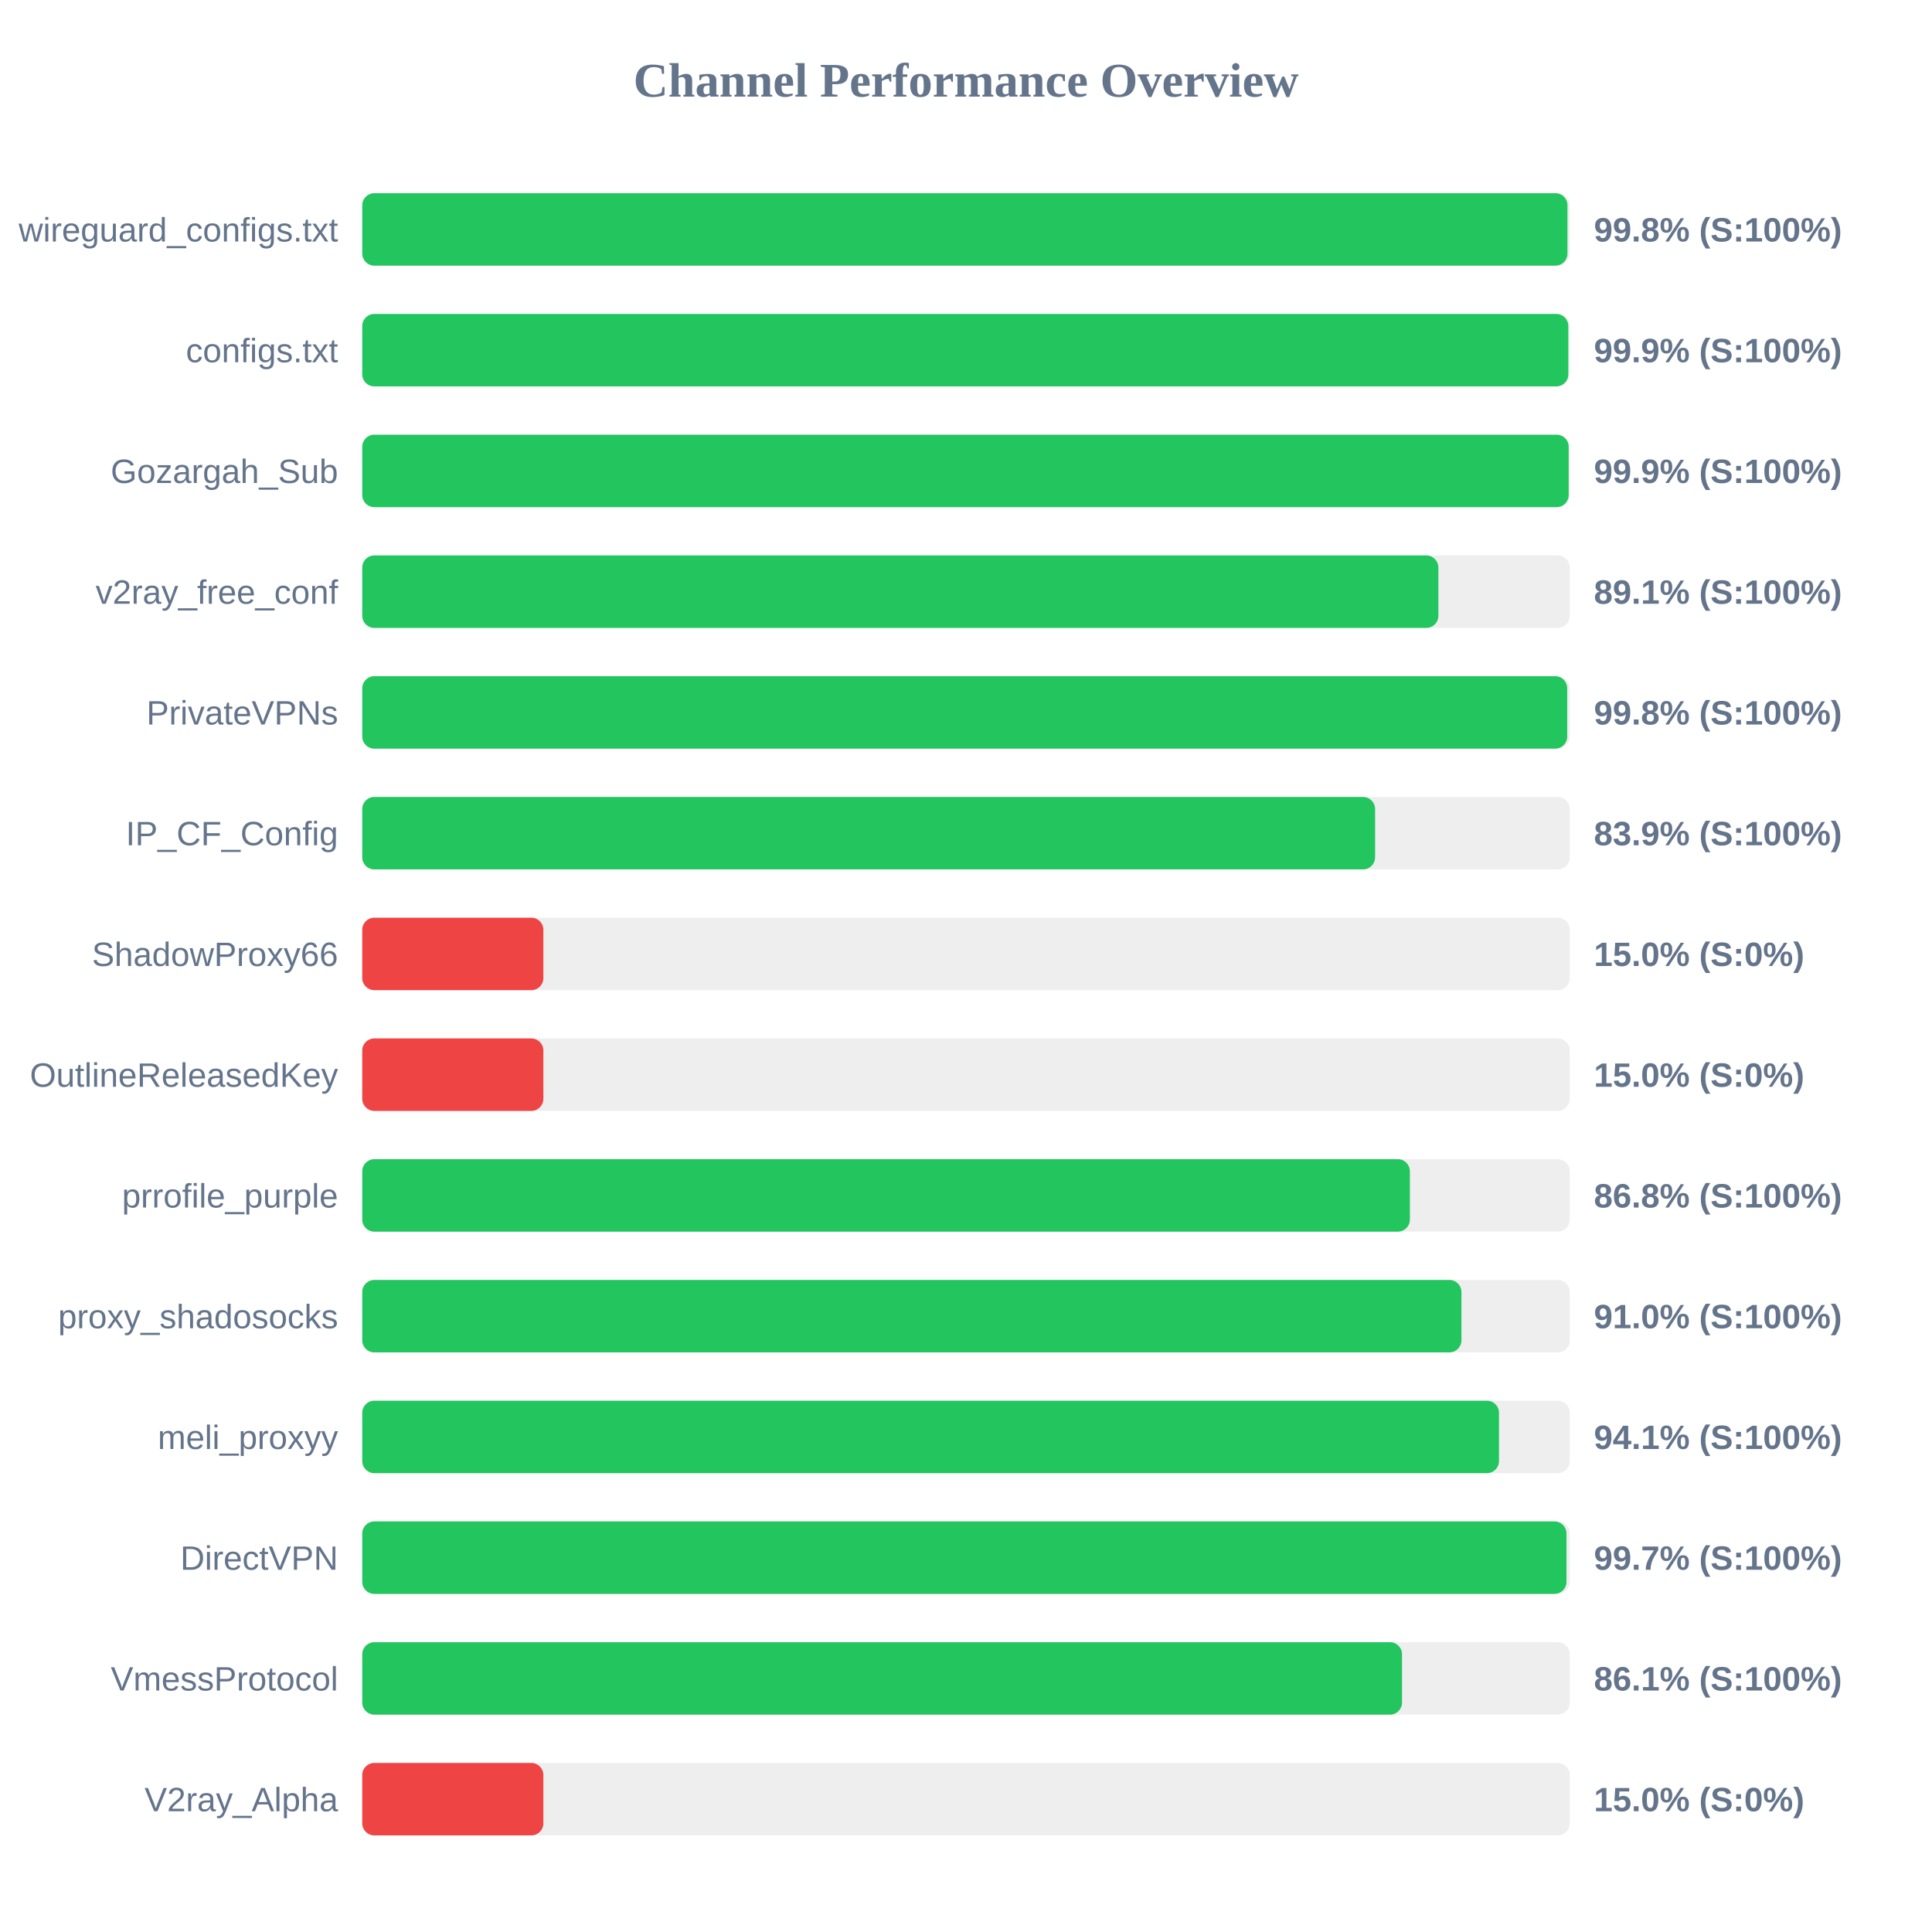
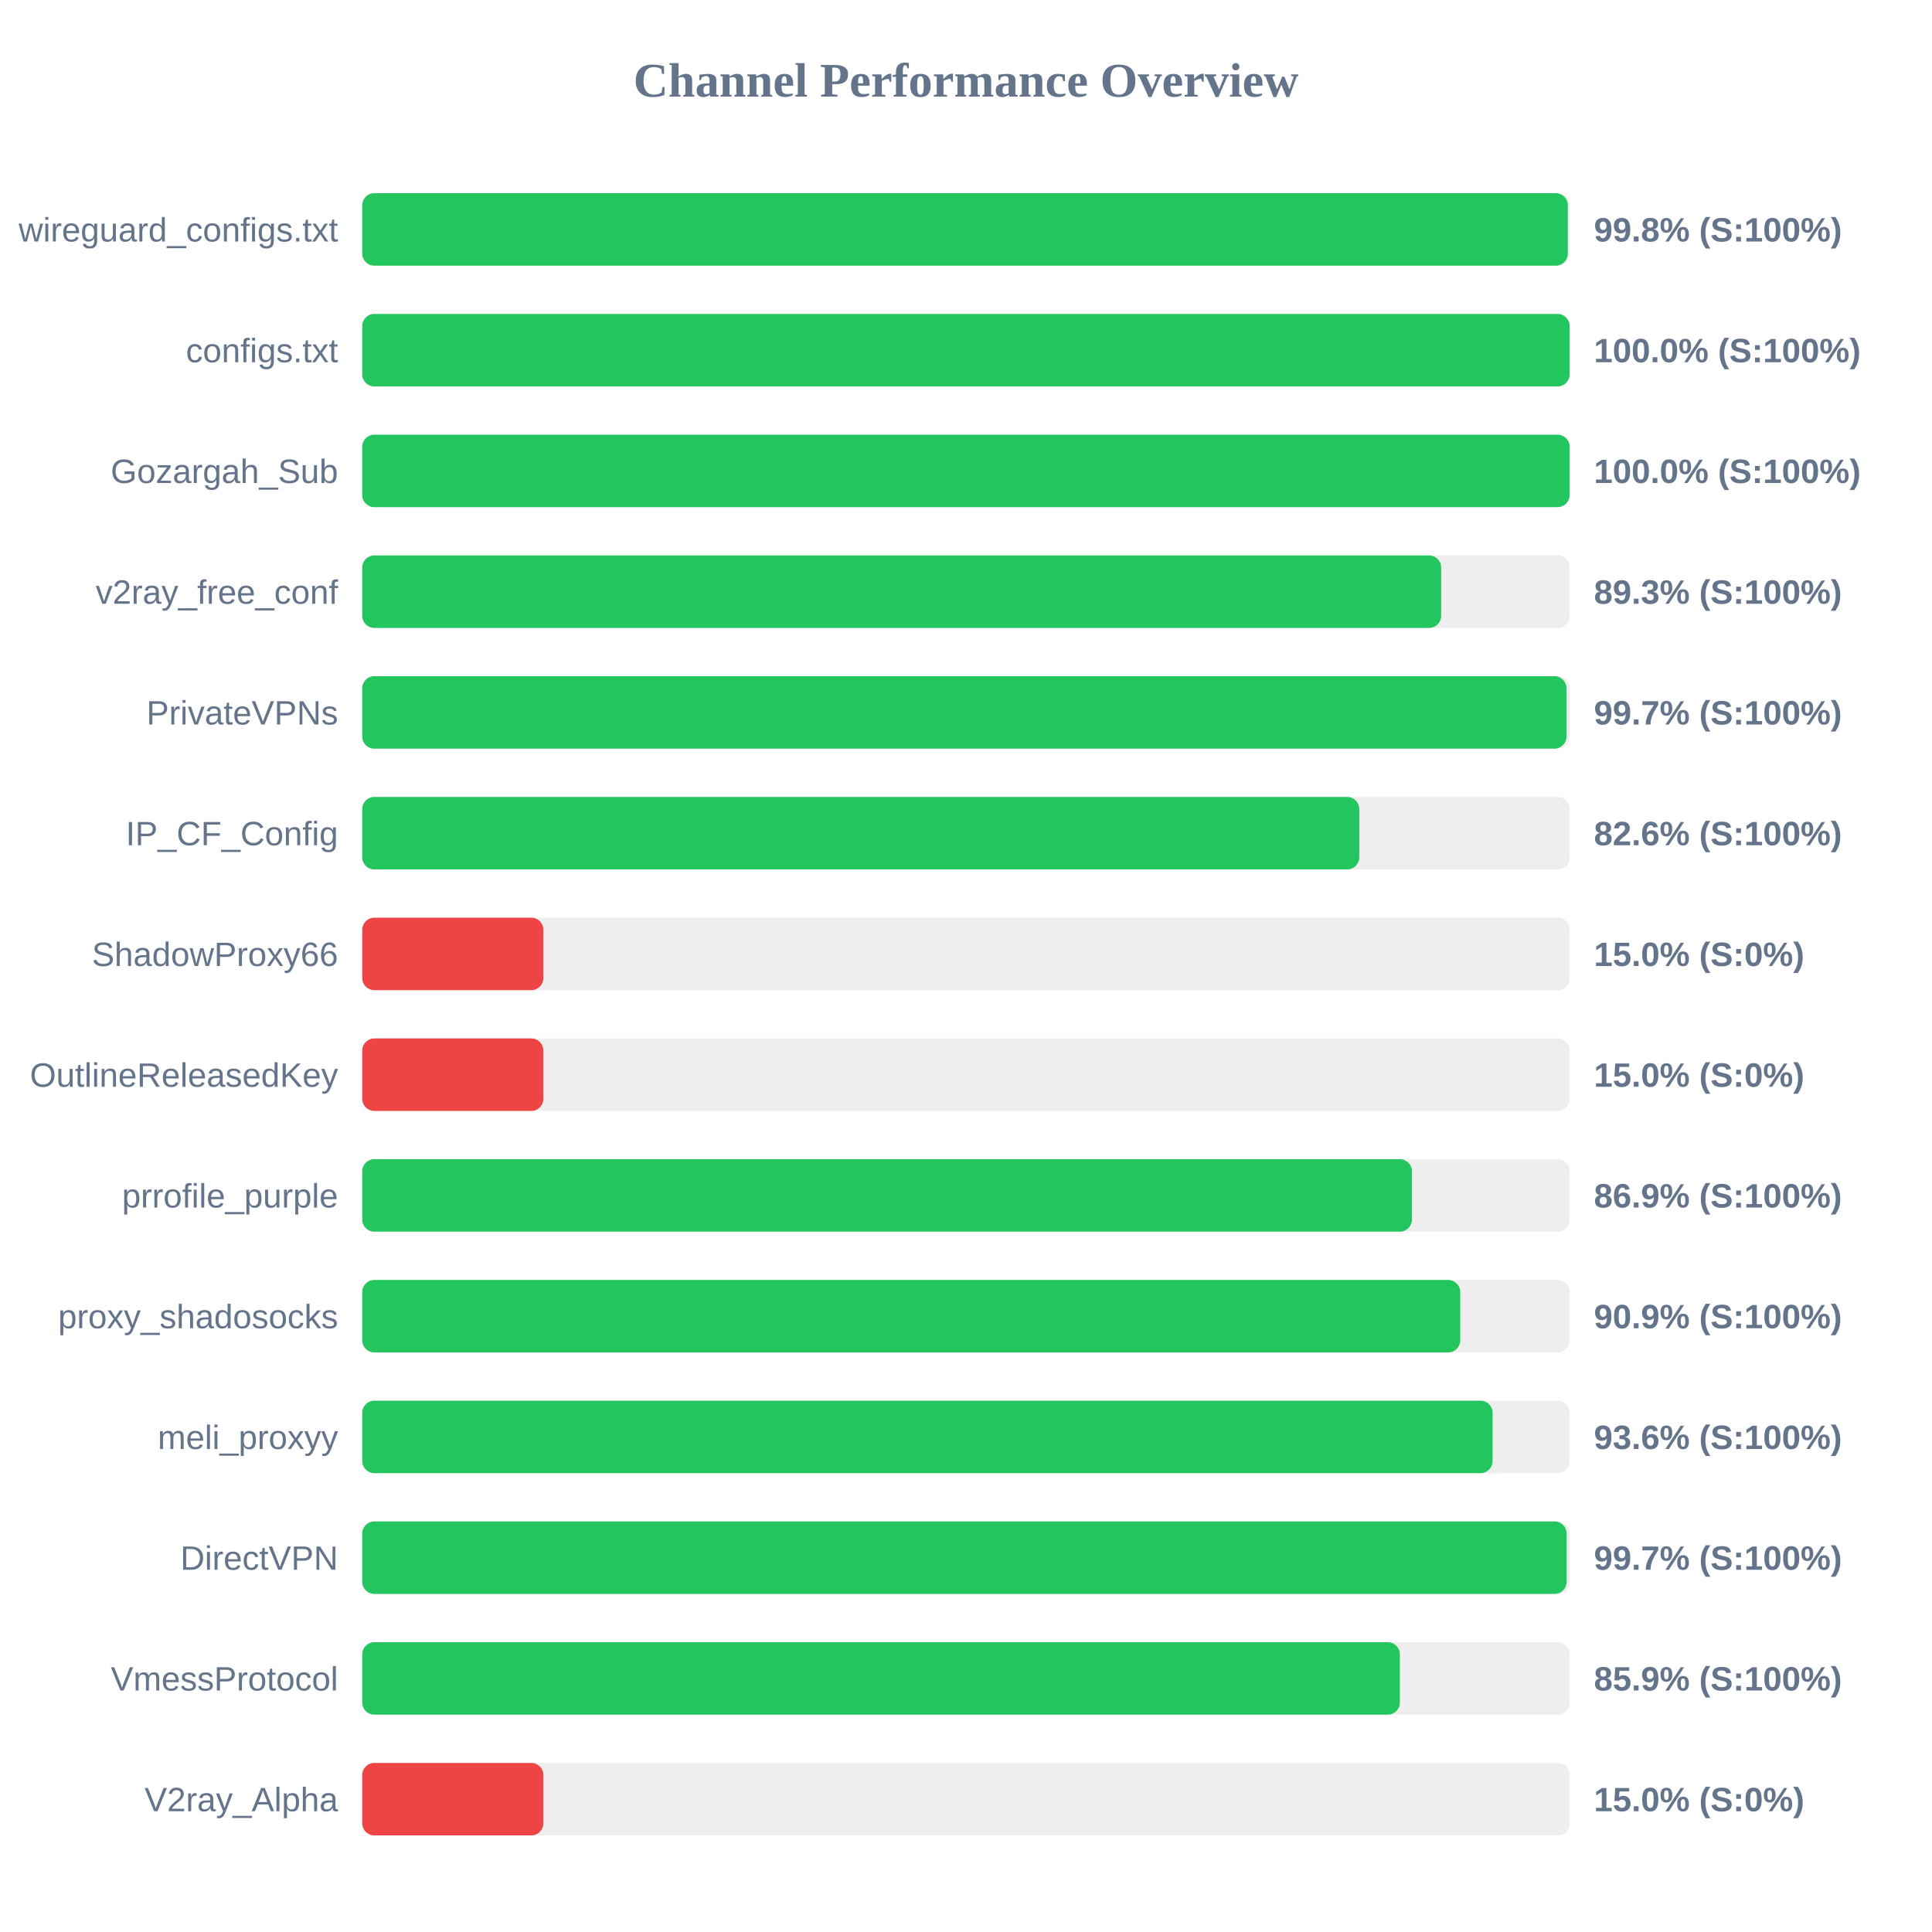
<svg xmlns="http://www.w3.org/2000/svg" width="800" height="800" version="1.1">
  <style>
        .row { font: 14px Arial; fill: #64748b; }
        .score { font: bold 14px Arial; fill: #64748b; }
    </style>
  <text x="400" y="40" text-anchor="middle" font-size="20px" font-weight="bold" fill="#64748b">Channel Performance Overview</text>
  <rect x="150" y="80" width="500" height="30" fill="#eee" rx="5" />
-   <rect x="150" y="80" width="499.05" height="30" fill="#22c55e" rx="5" />
+   <rect x="150" y="80" width="499.2" height="30" fill="#22c55e" rx="5" />
  <text x="140" y="100" text-anchor="end" class="row">wireguard_configs.txt</text>
  <text x="660" y="100" text-anchor="start" class="score">99.8% (S:100%)</text>
  <rect x="150" y="130" width="500" height="30" fill="#eee" rx="5" />
-   <rect x="150" y="130" width="499.4" height="30" fill="#22c55e" rx="5" />
+   <rect x="150" y="130" width="499.95" height="30" fill="#22c55e" rx="5" />
  <text x="140" y="150" text-anchor="end" class="row">configs.txt</text>
-   <text x="660" y="150" text-anchor="start" class="score">99.9% (S:100%)</text>
+   <text x="660" y="150" text-anchor="start" class="score">100.0% (S:100%)</text>
  <rect x="150" y="180" width="500" height="30" fill="#eee" rx="5" />
-   <rect x="150" y="180" width="499.55" height="30" fill="#22c55e" rx="5" />
+   <rect x="150" y="180" width="499.95" height="30" fill="#22c55e" rx="5" />
  <text x="140" y="200" text-anchor="end" class="row">Gozargah_Sub</text>
-   <text x="660" y="200" text-anchor="start" class="score">99.9% (S:100%)</text>
+   <text x="660" y="200" text-anchor="start" class="score">100.0% (S:100%)</text>
  <rect x="150" y="230" width="500" height="30" fill="#eee" rx="5" />
-   <rect x="150" y="230" width="445.6" height="30" fill="#22c55e" rx="5" />
+   <rect x="150" y="230" width="446.75" height="30" fill="#22c55e" rx="5" />
  <text x="140" y="250" text-anchor="end" class="row">v2ray_free_conf</text>
-   <text x="660" y="250" text-anchor="start" class="score">89.1% (S:100%)</text>
+   <text x="660" y="250" text-anchor="start" class="score">89.3% (S:100%)</text>
  <rect x="150" y="280" width="500" height="30" fill="#eee" rx="5" />
-   <rect x="150" y="280" width="498.95" height="30" fill="#22c55e" rx="5" />
+   <rect x="150" y="280" width="498.65" height="30" fill="#22c55e" rx="5" />
  <text x="140" y="300" text-anchor="end" class="row">PrivateVPNs</text>
-   <text x="660" y="300" text-anchor="start" class="score">99.8% (S:100%)</text>
+   <text x="660" y="300" text-anchor="start" class="score">99.7% (S:100%)</text>
  <rect x="150" y="330" width="500" height="30" fill="#eee" rx="5" />
-   <rect x="150" y="330" width="419.4" height="30" fill="#22c55e" rx="5" />
+   <rect x="150" y="330" width="412.85" height="30" fill="#22c55e" rx="5" />
  <text x="140" y="350" text-anchor="end" class="row">IP_CF_Config</text>
-   <text x="660" y="350" text-anchor="start" class="score">83.9% (S:100%)</text>
+   <text x="660" y="350" text-anchor="start" class="score">82.6% (S:100%)</text>
  <rect x="150" y="380" width="500" height="30" fill="#eee" rx="5" />
  <rect x="150" y="380" width="75.0" height="30" fill="#ef4444" rx="5" />
  <text x="140" y="400" text-anchor="end" class="row">ShadowProxy66</text>
  <text x="660" y="400" text-anchor="start" class="score">15.0% (S:0%)</text>
  <rect x="150" y="430" width="500" height="30" fill="#eee" rx="5" />
  <rect x="150" y="430" width="75.0" height="30" fill="#ef4444" rx="5" />
  <text x="140" y="450" text-anchor="end" class="row">OutlineReleasedKey</text>
  <text x="660" y="450" text-anchor="start" class="score">15.0% (S:0%)</text>
  <rect x="150" y="480" width="500" height="30" fill="#eee" rx="5" />
-   <rect x="150" y="480" width="433.8" height="30" fill="#22c55e" rx="5" />
+   <rect x="150" y="480" width="434.65" height="30" fill="#22c55e" rx="5" />
  <text x="140" y="500" text-anchor="end" class="row">prrofile_purple</text>
-   <text x="660" y="500" text-anchor="start" class="score">86.8% (S:100%)</text>
+   <text x="660" y="500" text-anchor="start" class="score">86.9% (S:100%)</text>
  <rect x="150" y="530" width="500" height="30" fill="#eee" rx="5" />
-   <rect x="150" y="530" width="455.15" height="30" fill="#22c55e" rx="5" />
+   <rect x="150" y="530" width="454.65" height="30" fill="#22c55e" rx="5" />
  <text x="140" y="550" text-anchor="end" class="row">proxy_shadosocks</text>
-   <text x="660" y="550" text-anchor="start" class="score">91.0% (S:100%)</text>
+   <text x="660" y="550" text-anchor="start" class="score">90.9% (S:100%)</text>
  <rect x="150" y="580" width="500" height="30" fill="#eee" rx="5" />
-   <rect x="150" y="580" width="470.7" height="30" fill="#22c55e" rx="5" />
+   <rect x="150" y="580" width="468.05" height="30" fill="#22c55e" rx="5" />
  <text x="140" y="600" text-anchor="end" class="row">meli_proxyy</text>
-   <text x="660" y="600" text-anchor="start" class="score">94.1% (S:100%)</text>
+   <text x="660" y="600" text-anchor="start" class="score">93.6% (S:100%)</text>
  <rect x="150" y="630" width="500" height="30" fill="#eee" rx="5" />
-   <rect x="150" y="630" width="498.65" height="30" fill="#22c55e" rx="5" />
+   <rect x="150" y="630" width="498.7" height="30" fill="#22c55e" rx="5" />
  <text x="140" y="650" text-anchor="end" class="row">DirectVPN</text>
  <text x="660" y="650" text-anchor="start" class="score">99.7% (S:100%)</text>
  <rect x="150" y="680" width="500" height="30" fill="#eee" rx="5" />
-   <rect x="150" y="680" width="430.55" height="30" fill="#22c55e" rx="5" />
+   <rect x="150" y="680" width="429.65" height="30" fill="#22c55e" rx="5" />
  <text x="140" y="700" text-anchor="end" class="row">VmessProtocol</text>
-   <text x="660" y="700" text-anchor="start" class="score">86.1% (S:100%)</text>
+   <text x="660" y="700" text-anchor="start" class="score">85.9% (S:100%)</text>
  <rect x="150" y="730" width="500" height="30" fill="#eee" rx="5" />
  <rect x="150" y="730" width="75.0" height="30" fill="#ef4444" rx="5" />
  <text x="140" y="750" text-anchor="end" class="row">V2ray_Alpha</text>
  <text x="660" y="750" text-anchor="start" class="score">15.0% (S:0%)</text>
</svg>
